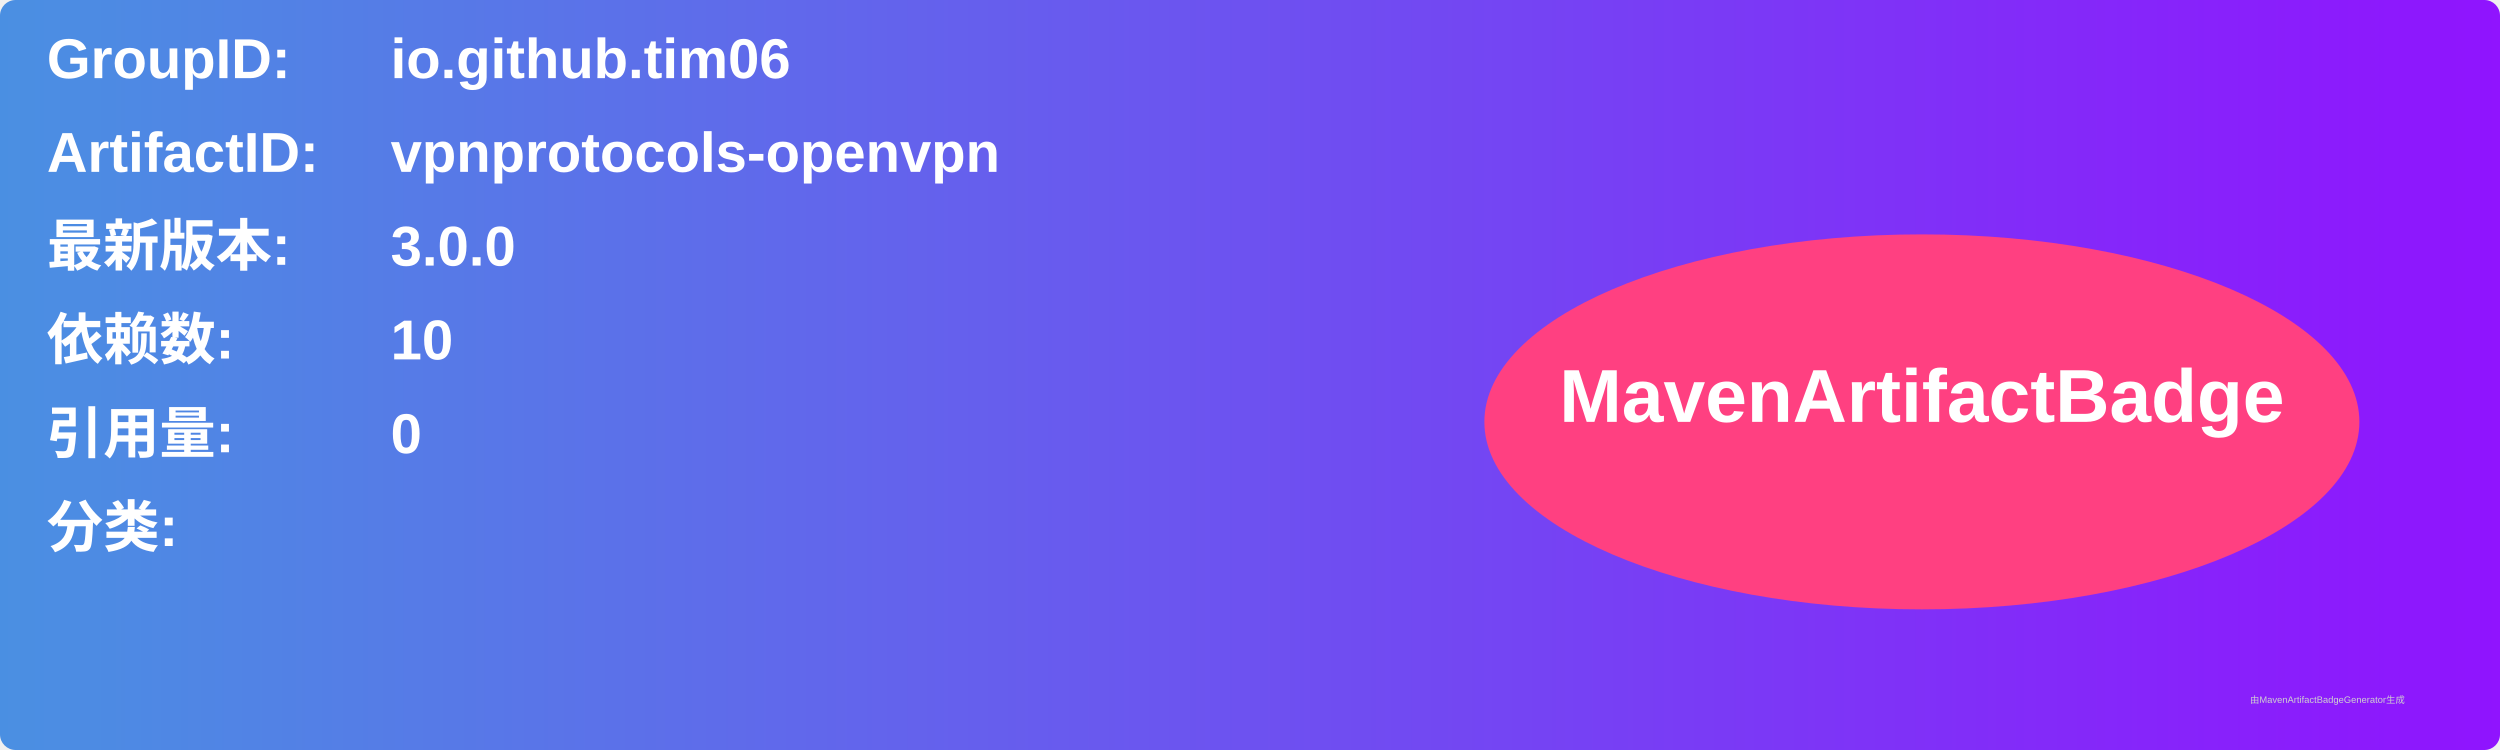
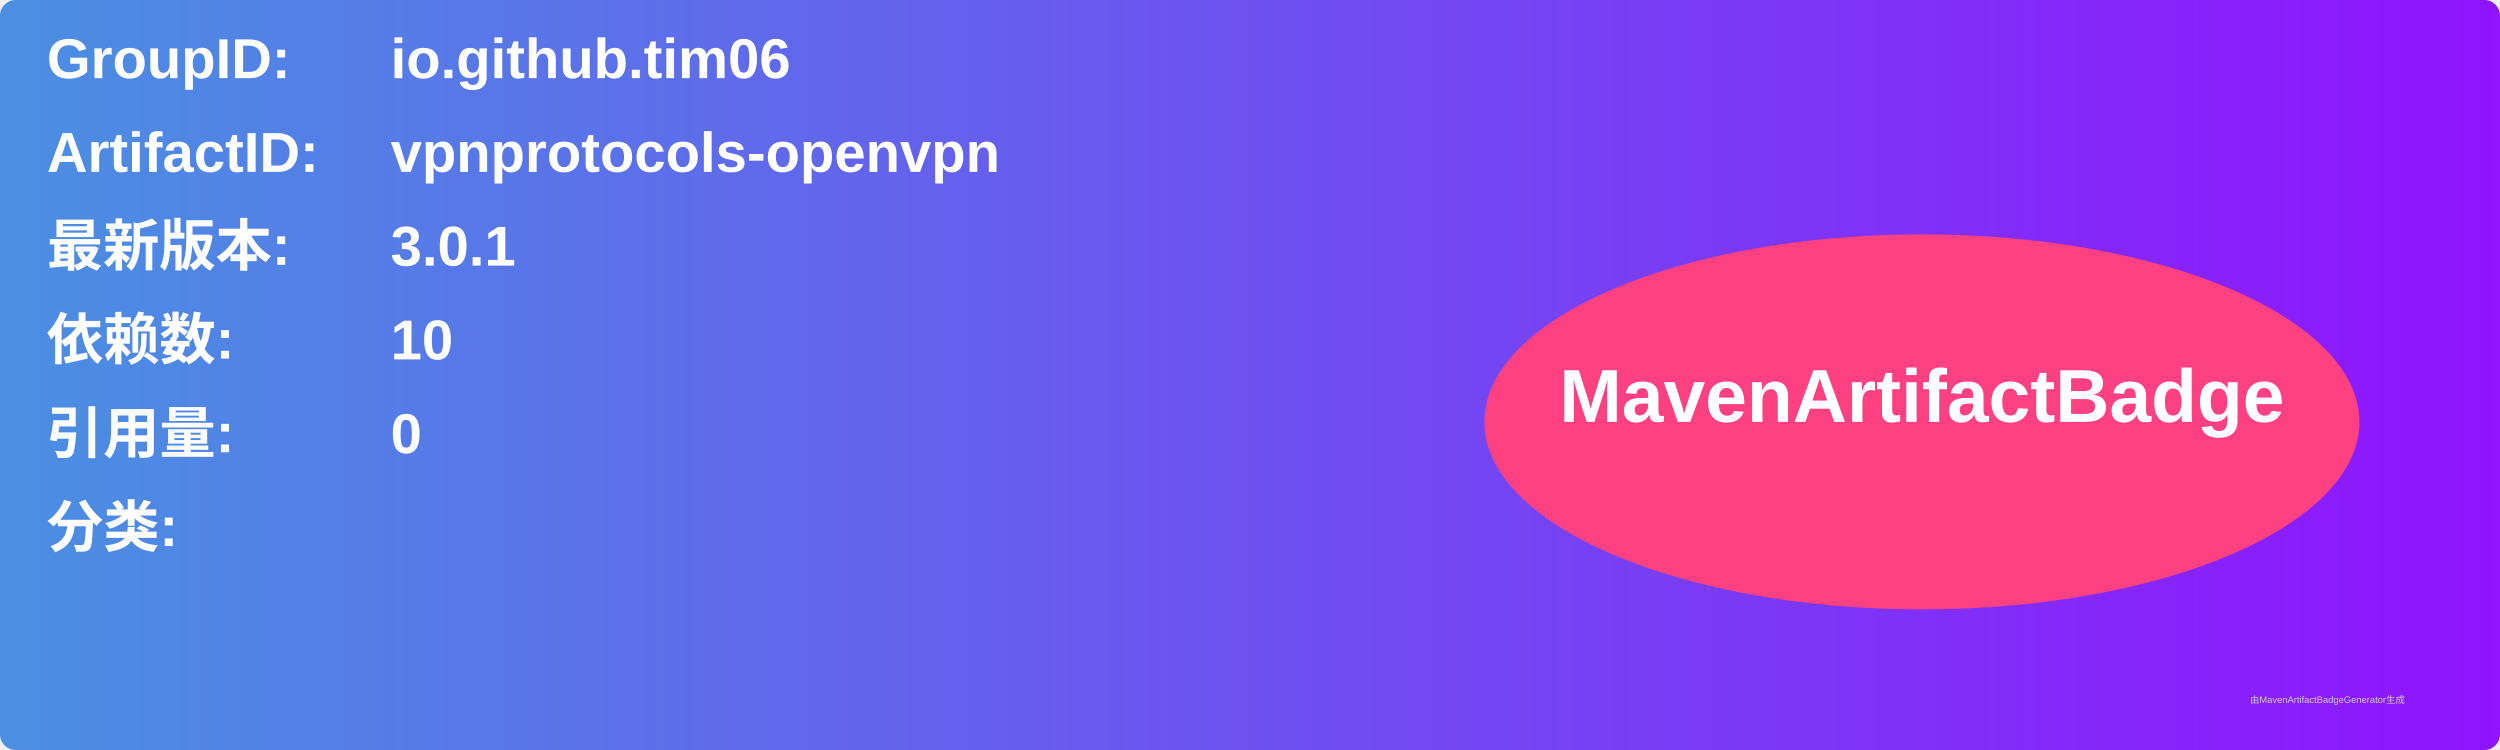
<svg xmlns="http://www.w3.org/2000/svg" width="800" height="240" viewBox="0 0 800 240">
  <linearGradient id="grad" x1="0%" y1="0%" x2="100%" y2="0%">
    <stop offset="0%" stop-color="#4a90e2" />
    <stop offset="100%" stop-color="#9013fe" />
  </linearGradient>
  <rect width="100%" height="100%" rx="5" ry="5" fill="url(#grad)" />
  <g transform="translate(15, 15)">
    <text x="0" y="10" font-family="Arial" font-size="18" fill="white" font-weight="bold" width="260">GroupID:</text>
    <text x="110" y="10" font-family="Arial" font-size="18" fill="white" font-weight="bold" width="460">io.github.tim06</text>
    <text x="0" y="40" font-family="Arial" font-size="18" fill="white" font-weight="bold" width="260">ArtifactID:</text>
    <text x="110" y="40" font-family="Arial" font-size="18" fill="white" font-weight="bold" width="460">vpnprotocols-openvpn</text>
    <text x="0" y="70" font-family="Arial" font-size="18" fill="white" font-weight="bold">最新版本:</text>
    <text x="110" y="70" font-family="Arial" font-size="18" fill="white" font-weight="bold">
-       <tspan font-weight="bold">3.0.0</tspan>
+       <tspan font-weight="bold">3.0.1</tspan>
    </text>
    <text x="0" y="100" font-family="Arial" font-size="18" fill="white" font-weight="bold">依赖数: </text>
    <text x="110" y="100" font-family="Arial" font-size="18" fill="white">
      <tspan font-weight="bold">10</tspan>
    </text>
    <text x="0" y="130" font-family="Arial" font-size="18" fill="white" font-weight="bold">引用量: </text>
    <text x="110" y="130" font-family="Arial" font-size="18" fill="white">
      <tspan font-weight="bold">0</tspan>
    </text>
    <text x="0" y="160" font-family="Arial" font-size="18" fill="white" font-weight="bold">分类:</text>
    <text x="10" y="190" font-family="Arial" font-size="10" fill="white">
      <tspan font-weight="bold" />
    </text>
    <ellipse cx="600" cy="120" rx="140" ry="60" fill="#ff4081" />
    <text x="600" y="120" text-anchor="middle" font-family="Arial" font-size="24" fill="white" font-weight="bold">MavenArtifactBadge</text>
  </g>
  <text x="720" y="225" font-family="Arial" font-size="3" fill="#d0d0d0">由MavenArtifactBadgeGenerator生成</text>
</svg>
